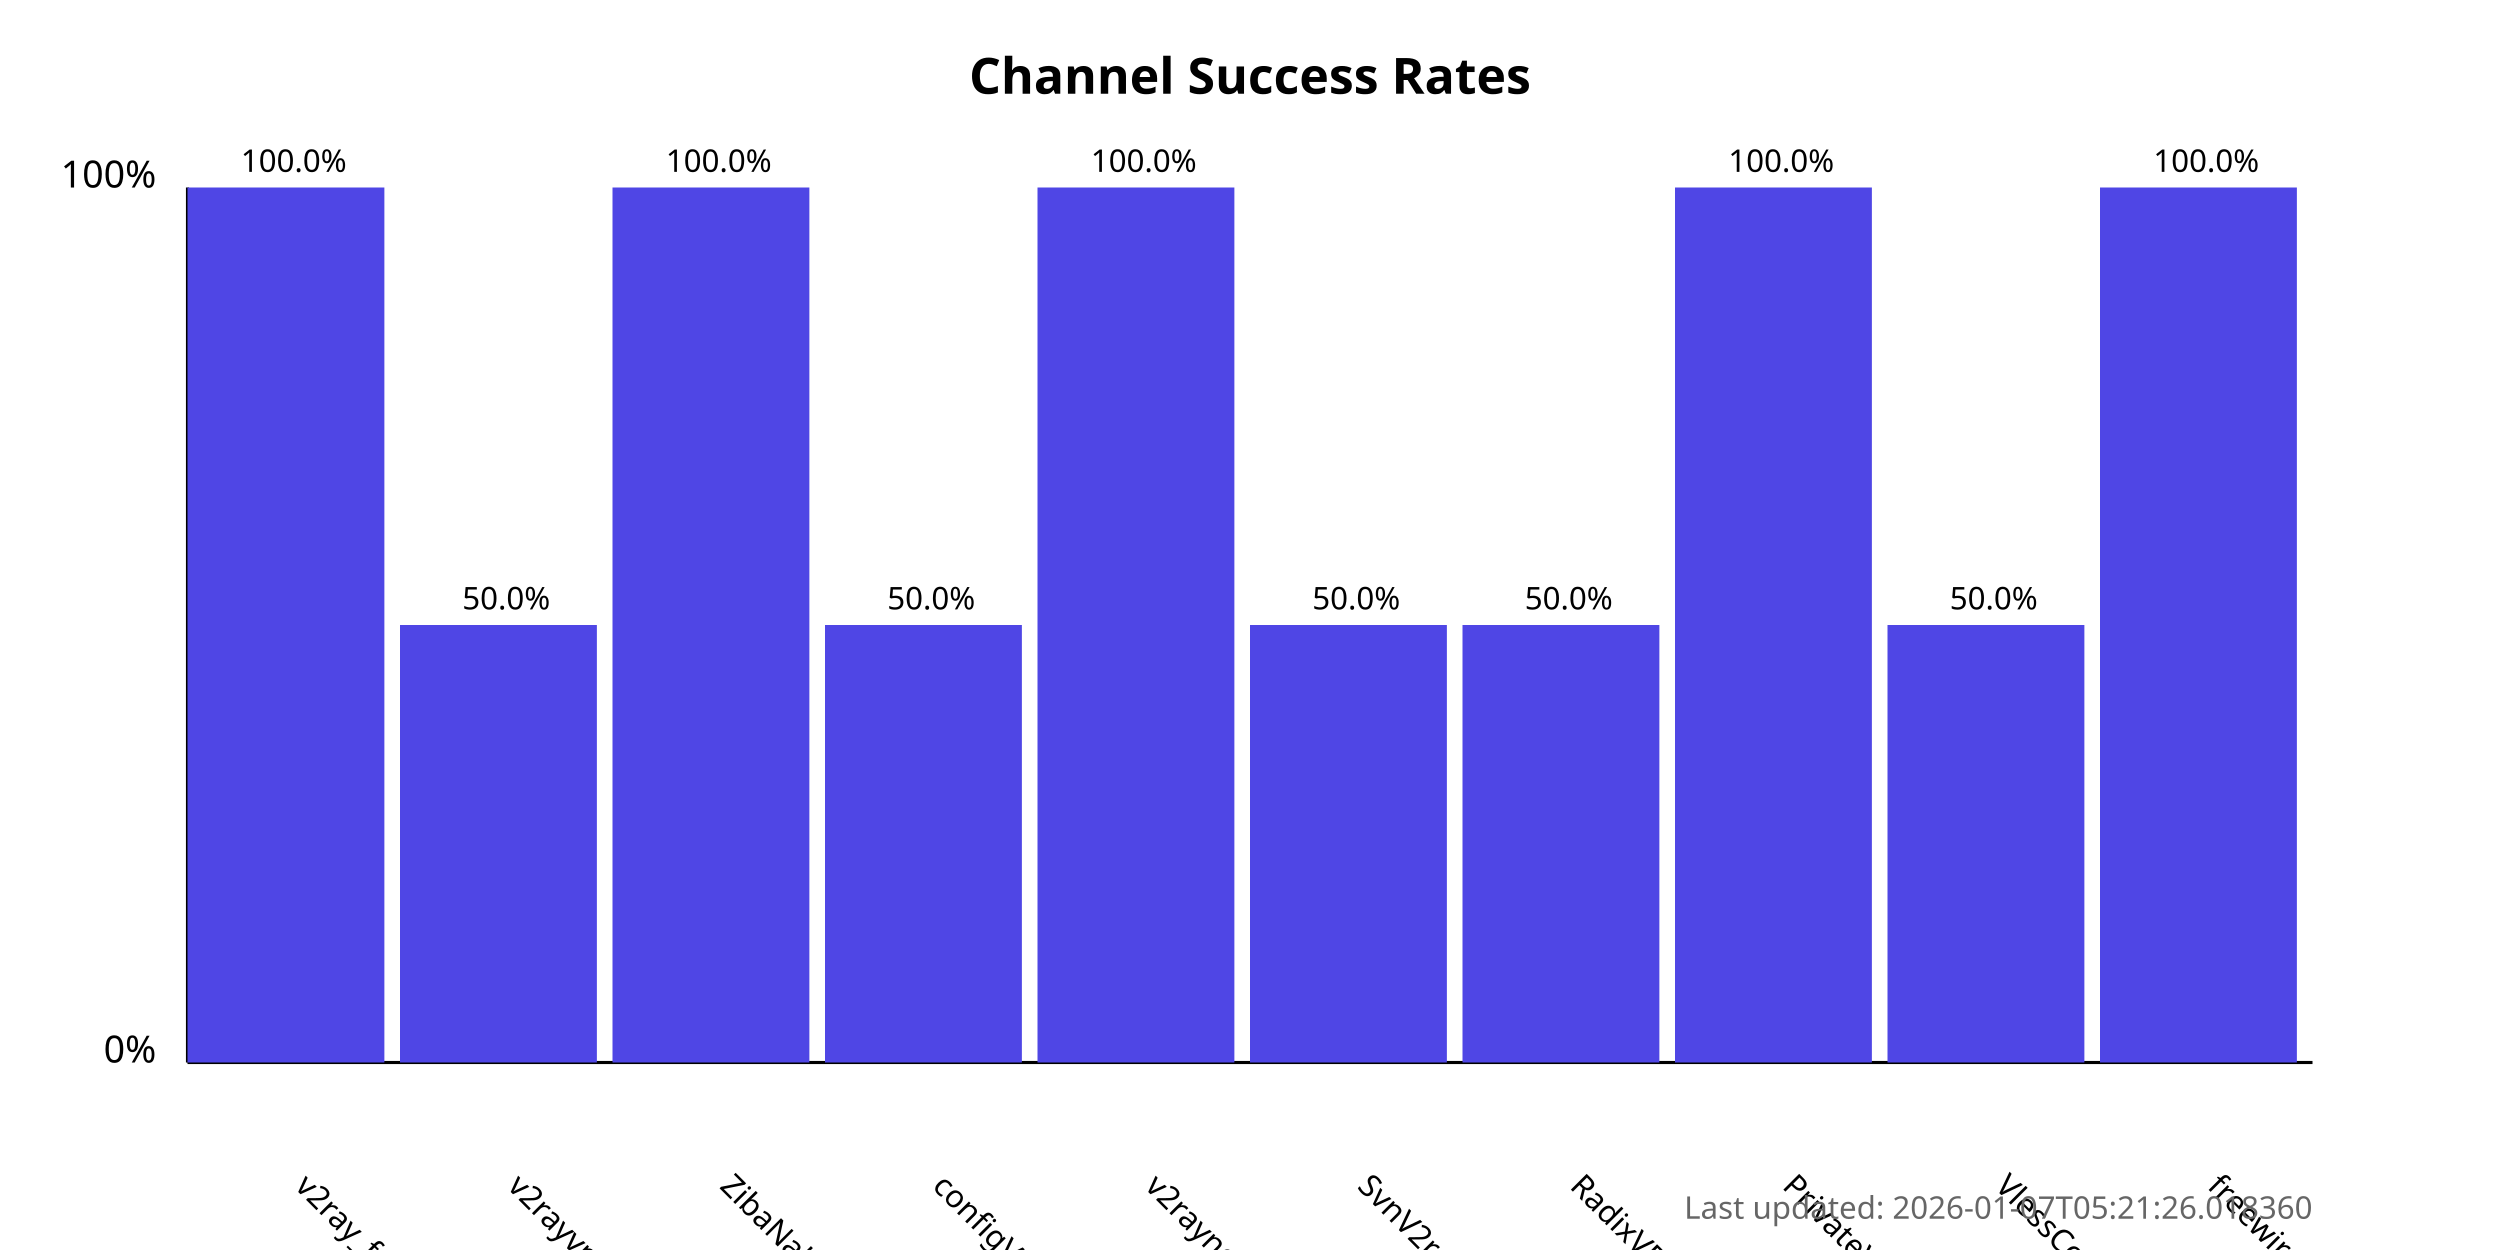
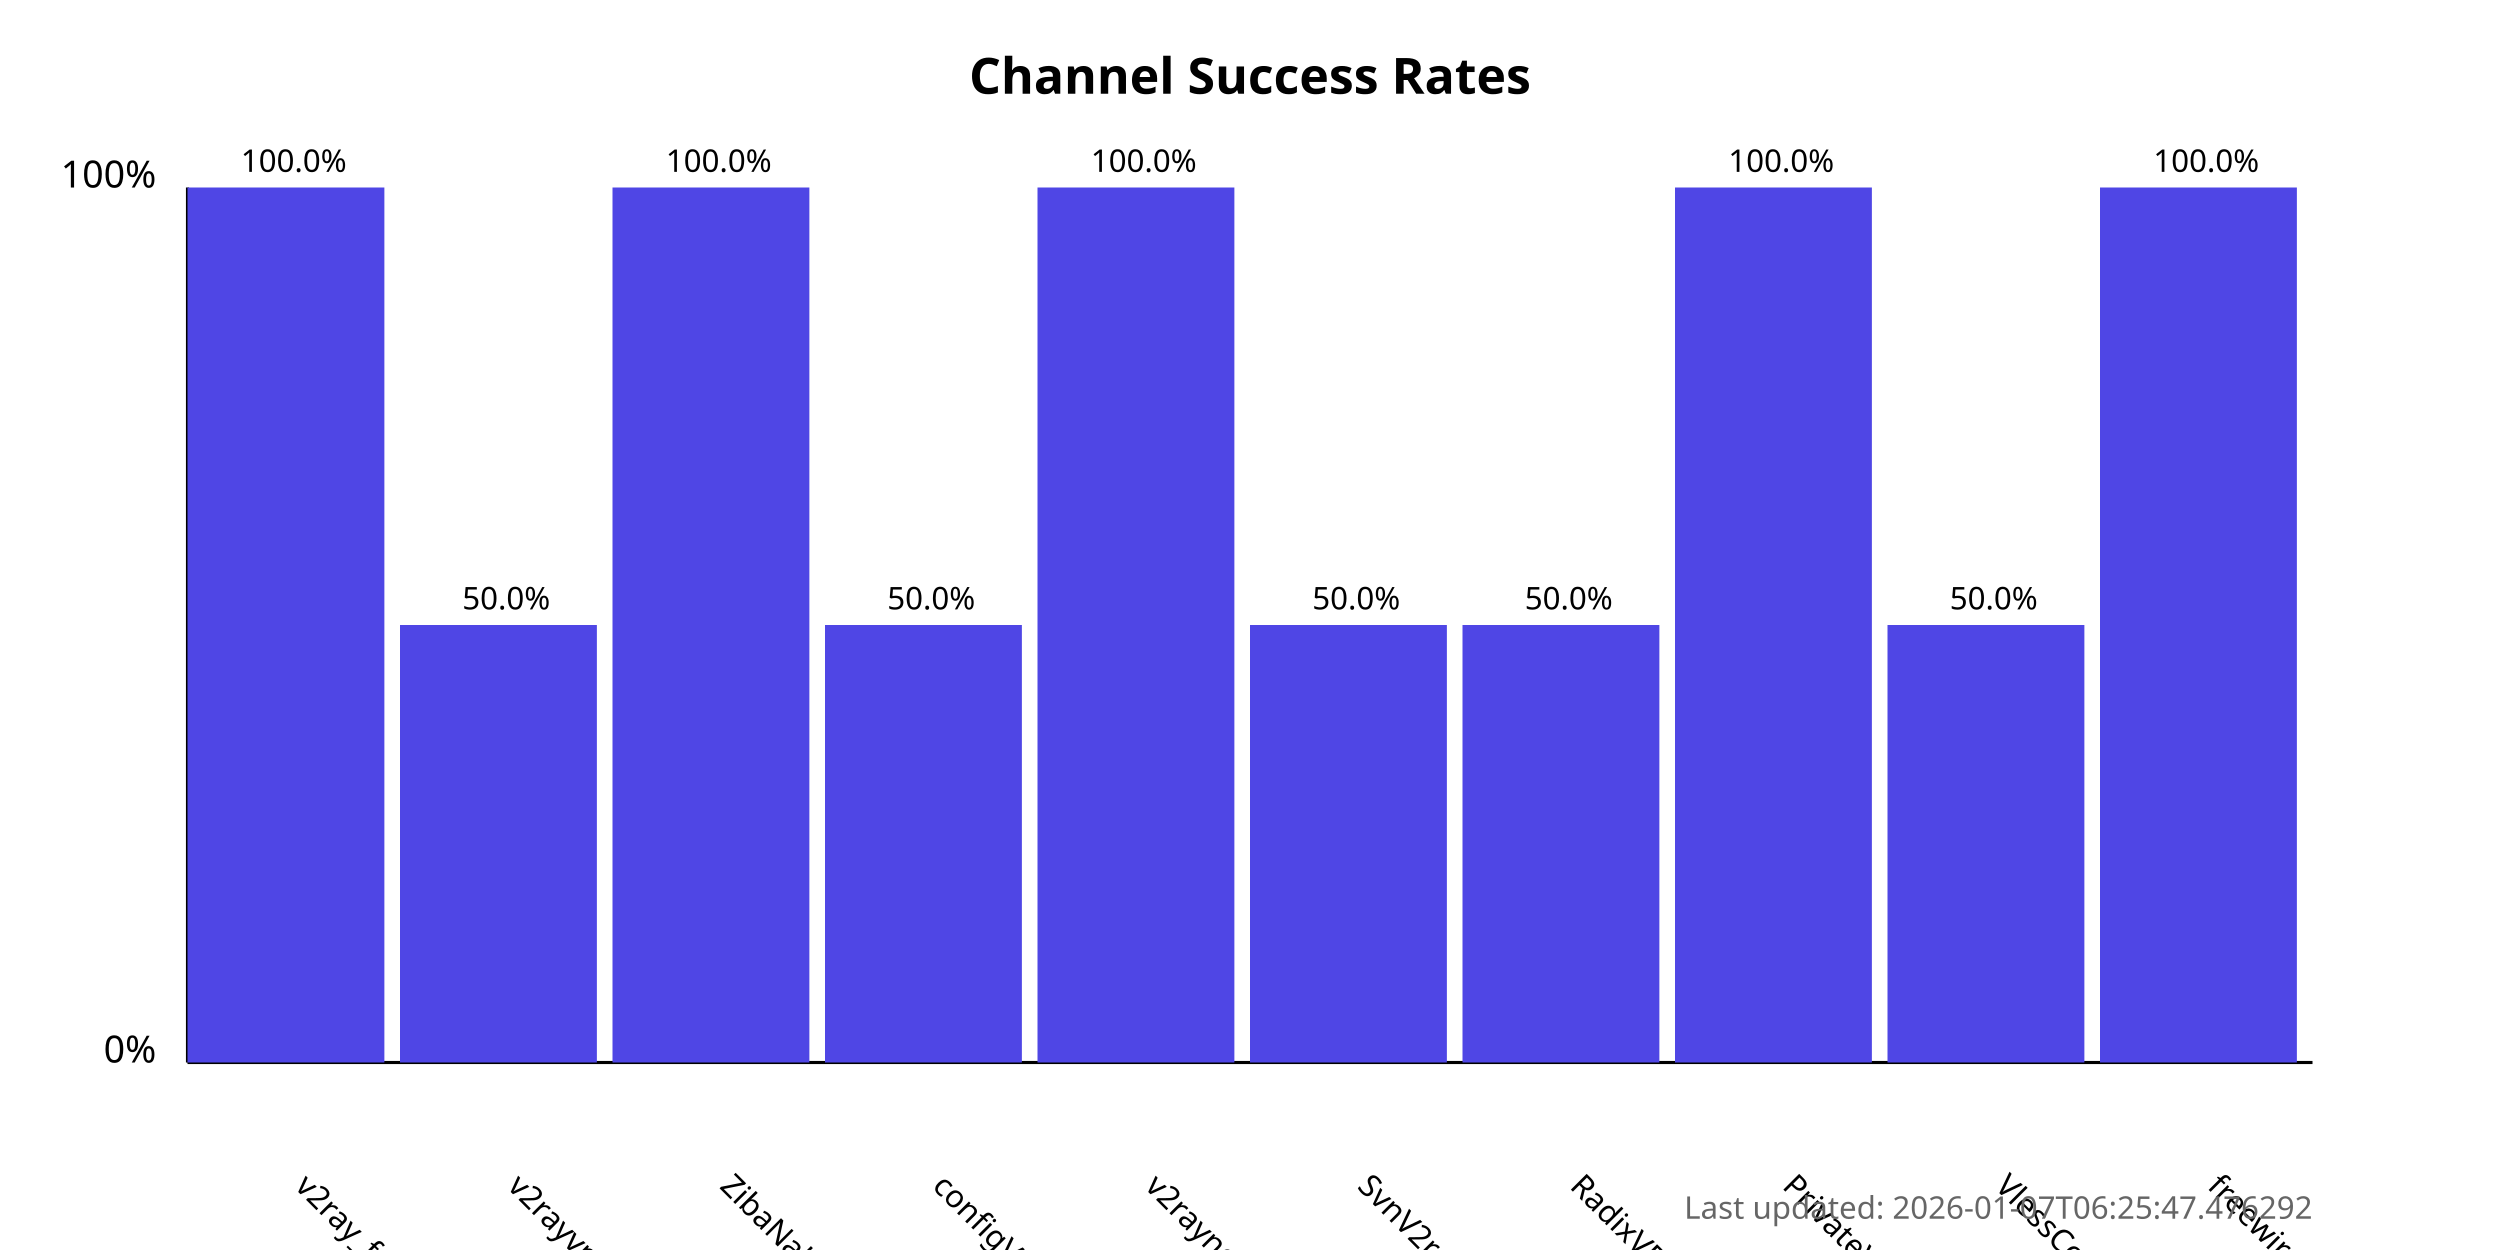
<svg xmlns="http://www.w3.org/2000/svg" width="800" height="400">
  <style>
            .chart-title { font: bold 16px sans-serif; }
            .axis-label { font: 12px sans-serif; }
            .tick-label { font: 10px sans-serif; }
            .bar { fill: #4f46e5; }
            .bar:hover { fill: #6366f1; }
            .timestamp { font: 10px sans-serif; fill: #666; }
        </style>
  <text x="400.0" y="30" text-anchor="middle" class="chart-title">
            Channel Success Rates
        </text>
  <line x1="60" y1="340" x2="60" y2="60" stroke="black" stroke-width="1" />
  <line x1="60" y1="340" x2="740" y2="340" stroke="black" stroke-width="1" />
  <text x="50" y="340" text-anchor="end" class="axis-label">0%</text>
  <text x="50" y="60" text-anchor="end" class="axis-label">100%</text>
  <g>
    <rect x="60" y="60.0" width="63.0" height="280.0" class="bar" />
    <text x="94.0" y="380" transform="rotate(45, 94.0, 380)" text-anchor="start" class="tick-label">
                v2ray_free_conf
            </text>
    <text x="94.0" y="55.0" text-anchor="middle" class="tick-label">
                100.0%
            </text>
  </g>
  <g>
    <rect x="128.0" y="200.0" width="63.0" height="140.0" class="bar" />
    <text x="162.0" y="380" transform="rotate(45, 162.0, 380)" text-anchor="start" class="tick-label">
                v2rayvpno
            </text>
    <text x="162.0" y="195.0" text-anchor="middle" class="tick-label">
                50.0%
            </text>
  </g>
  <g>
    <rect x="196.0" y="60.0" width="63.0" height="280.0" class="bar" />
    <text x="230.0" y="380" transform="rotate(45, 230.0, 380)" text-anchor="start" class="tick-label">
                ZibaNabz
            </text>
    <text x="230.0" y="55.0" text-anchor="middle" class="tick-label">
                100.0%
            </text>
  </g>
  <g>
    <rect x="264.0" y="200.0" width="63.0" height="140.0" class="bar" />
    <text x="298.0" y="380" transform="rotate(45, 298.0, 380)" text-anchor="start" class="tick-label">
                configV2rayForFree
            </text>
    <text x="298.0" y="195.0" text-anchor="middle" class="tick-label">
                50.0%
            </text>
  </g>
  <g>
    <rect x="332.0" y="60.0" width="63.0" height="280.0" class="bar" />
    <text x="366.0" y="380" transform="rotate(45, 366.0, 380)" text-anchor="start" class="tick-label">
                v2rayngvpn
            </text>
    <text x="366.0" y="55.0" text-anchor="middle" class="tick-label">
                100.0%
            </text>
  </g>
  <g>
    <rect x="400.0" y="200.0" width="63.0" height="140.0" class="bar" />
    <text x="434.0" y="380" transform="rotate(45, 434.0, 380)" text-anchor="start" class="tick-label">
                SvnV2ray
            </text>
    <text x="434.0" y="195.0" text-anchor="middle" class="tick-label">
                50.0%
            </text>
  </g>
  <g>
    <rect x="468.0" y="200.0" width="63.0" height="140.0" class="bar" />
    <text x="502.0" y="380" transform="rotate(45, 502.0, 380)" text-anchor="start" class="tick-label">
                RadixVPN
            </text>
    <text x="502.0" y="195.0" text-anchor="middle" class="tick-label">
                50.0%
            </text>
  </g>
  <g>
    <rect x="536.0" y="60.0" width="63.0" height="280.0" class="bar" />
    <text x="570.0" y="380" transform="rotate(45, 570.0, 380)" text-anchor="start" class="tick-label">
                PrivateVPNs
            </text>
    <text x="570.0" y="55.0" text-anchor="middle" class="tick-label">
                100.0%
            </text>
  </g>
  <g>
    <rect x="604.0" y="200.0" width="63.0" height="140.0" class="bar" />
    <text x="638.0" y="380" transform="rotate(45, 638.0, 380)" text-anchor="start" class="tick-label">
                VlessConfig
            </text>
    <text x="638.0" y="195.0" text-anchor="middle" class="tick-label">
                50.0%
            </text>
  </g>
  <g>
    <rect x="672.0" y="60.0" width="63.0" height="280.0" class="bar" />
    <text x="706.0" y="380" transform="rotate(45, 706.0, 380)" text-anchor="start" class="tick-label">
                freewireguard
            </text>
    <text x="706.0" y="55.0" text-anchor="middle" class="tick-label">
                100.0%
            </text>
  </g>
  <text x="740" y="390" text-anchor="end" class="timestamp">
-             Last updated: 2026-01-07T05:21:26.018360
+             Last updated: 2026-01-07T06:25:47.476292
        </text>
</svg>
